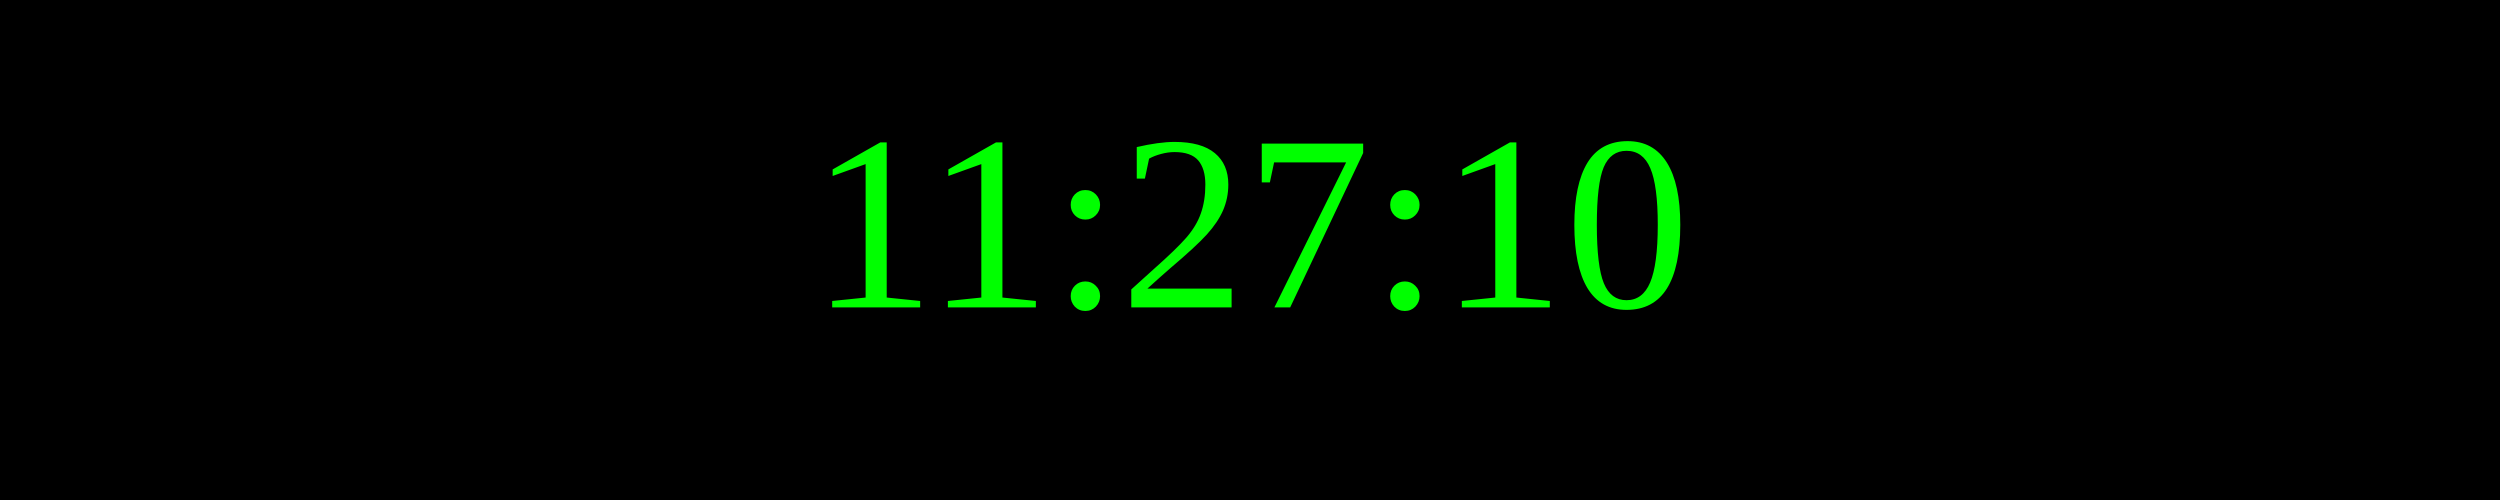
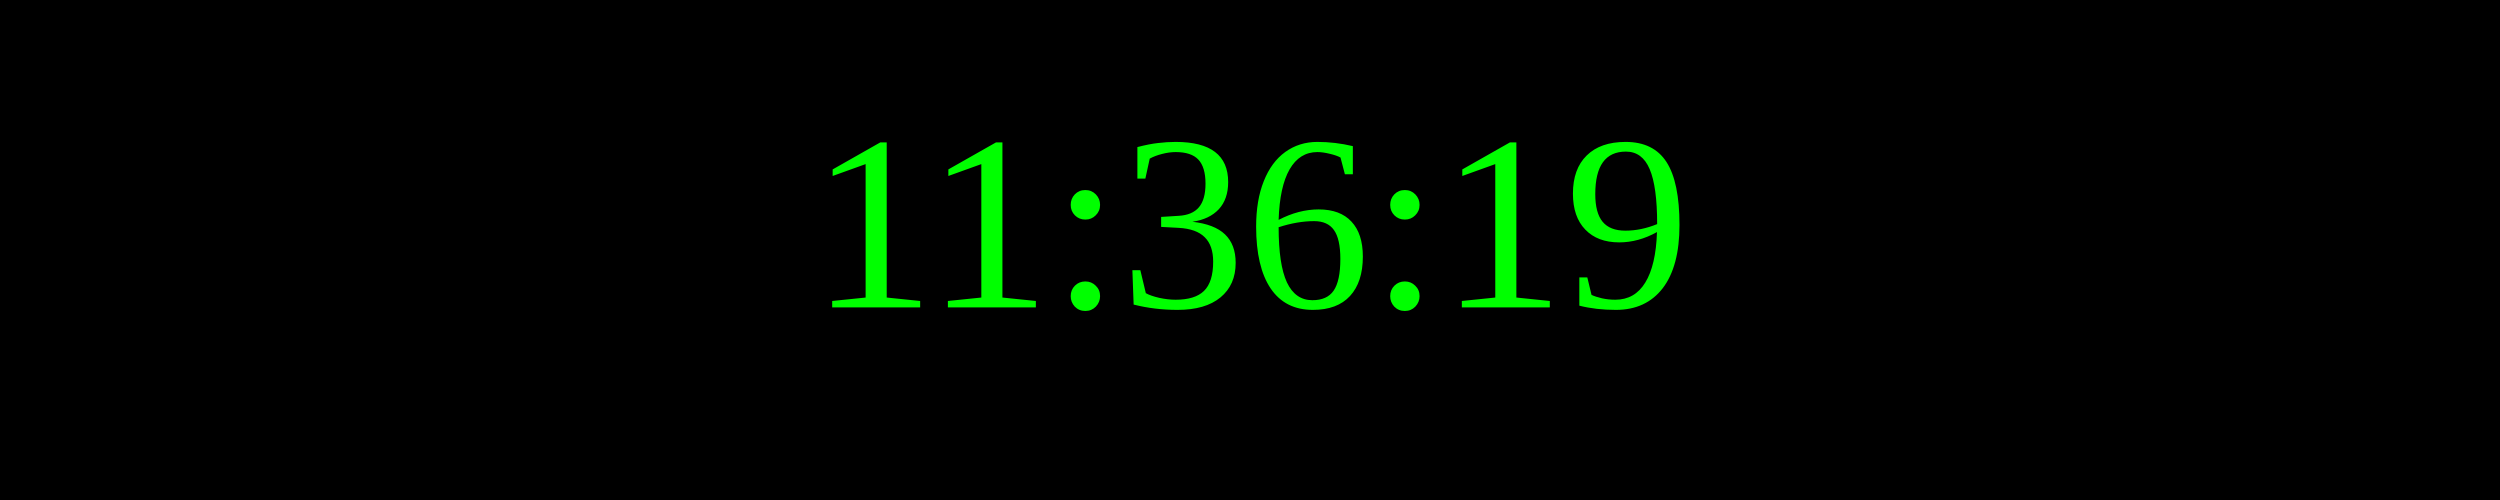
<svg xmlns="http://www.w3.org/2000/svg" width="250" height="50">
  <rect width="100%" height="100%" fill="black" />
  <text x="50%" y="50%" font-size="25" fill="lime" text-anchor="middle" dominant-baseline="middle">
- 11:27:10
+ 11:36:19
</text>
</svg>
